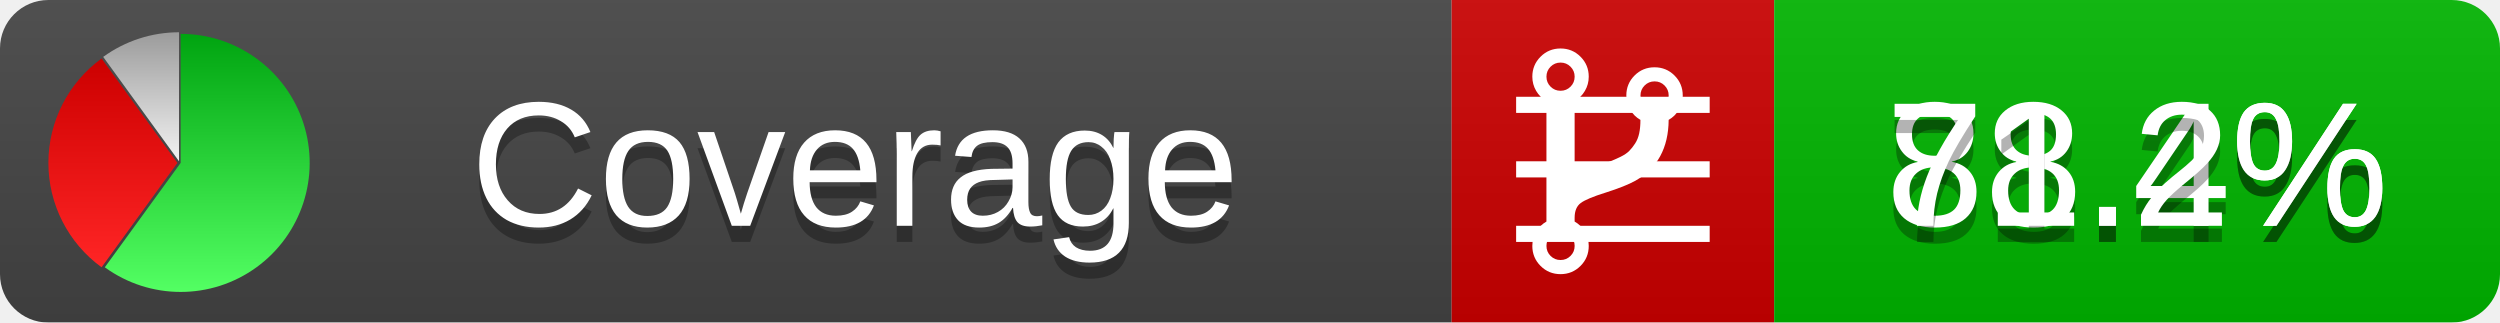
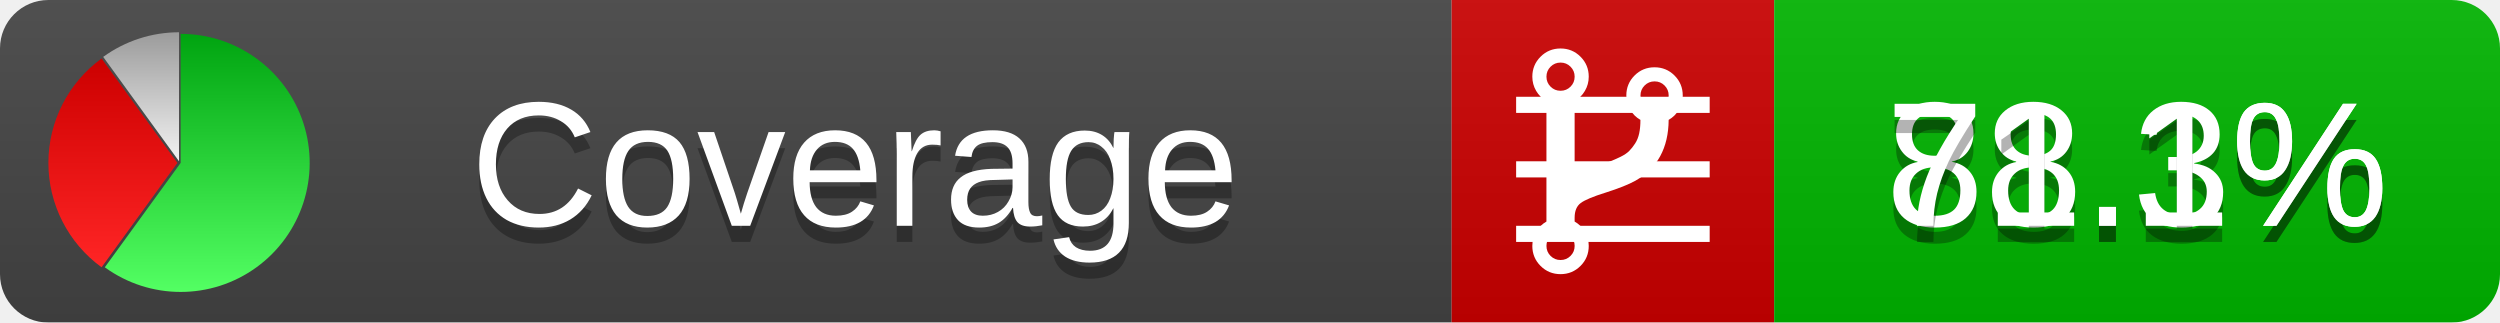
<svg xmlns="http://www.w3.org/2000/svg" xmlns:xlink="http://www.w3.org/1999/xlink" width="155" height="20">
  <style type="text/css">
          
            @keyframes fadeout {
              0 % { visibility: visible; opacity: 1; }
              40% { visibility: visible; opacity: 1; }
              50% { visibility: hidden; opacity: 0; }
              90% { visibility: hidden; opacity: 0; }
              100% { visibility: visible; opacity: 1; }
            }
            @keyframes fadein {
              0% { visibility: hidden; opacity: 0; }
              40% { visibility: hidden; opacity: 0; }
              50% { visibility: visible; opacity: 1; }
              90% { visibility: visible; opacity: 1; }
              100% { visibility: hidden; opacity: 0; }
            }
            .linecoverage {
                animation-duration: 10s;
                animation-name: fadeout;
                animation-iteration-count: infinite;
            }
            .branchcoverage {
                animation-duration: 10s;
                animation-name: fadein;
                animation-iteration-count: infinite;
            }
          
    </style>
  <defs>
    <linearGradient id="gradient" x2="0" y2="100%">
      <stop offset="0" stop-color="#bbb" stop-opacity=".1" />
      <stop offset="1" stop-opacity=".1" />
    </linearGradient>
    <linearGradient id="green" x2="0" y2="100%">
      <stop offset="0" stop-color="#00A410" />
      <stop offset="1" stop-color="#53FF63" />
    </linearGradient>
    <linearGradient id="red" x2="0" y2="100%">
      <stop offset="0" stop-color="#C00" />
      <stop offset="1" stop-color="#FF2525" />
    </linearGradient>
    <linearGradient id="gray" x2="0" y2="100%">
      <stop offset="0" stop-color="#9B9B9B" />
      <stop offset="1" stop-color="#F3F3F3" />
    </linearGradient>
    <mask id="mask">
      <rect width="155" height="20" rx="3" fill="#fff" />
    </mask>
    <g id="icon">
      <path style="fill:url(#green);" d="M205,202.5 l0,-200 a200,200 0 1,1 -117.558,361.803 z" />
      <path style="fill:url(#red);" d="M200,202.5 l-117.558,161.803 a200,200 0 0,1 0,-323.607 z" />
      <path style="fill:url(#gray);" d="M202.5,200 l-117.558,-161.803 a200,200 0 0,1 117.558,-38.196 z" />
    </g>
  </defs>
  <g mask="url(#mask)">
    <rect x="0" y="0" width="90" height="20" fill="#444" />
    <rect x="90" y="0" width="20" height="20" fill="#c00" />
    <rect x="110" y="0" width="45" height="20" fill="#00B600" />
    <rect x="0" y="0" width="155" height="20" fill="url(#gradient)" />
  </g>
  <g>
    <path class="linecoverage" stroke="#fff" d="M94 6.5 h12 M94 10.5 h12 M94 14.5 h12" />
    <path class="branchcoverage" fill="#fff" d="m 97.628,15.247 q 0,-0.364 -0.255,-0.619 -0.255,-0.255 -0.619,-0.255 -0.364,0 -0.619,0.255 -0.255,0.255 -0.255,0.619 0,0.364 0.255,0.619 0.255,0.255 0.619,0.255 0.364,0 0.619,-0.255 0.255,-0.255 0.255,-0.619 z m 0,-10.493 q 0,-0.364 -0.255,-0.619 -0.255,-0.255 -0.619,-0.255 -0.364,0 -0.619,0.255 -0.255,0.255 -0.255,0.619 0,0.364 0.255,0.619 0.255,0.255 0.619,0.255 0.364,0 0.619,-0.255 0.255,-0.255 0.255,-0.619 z m 5.83,1.166 q 0,-0.364 -0.255,-0.619 -0.255,-0.255 -0.619,-0.255 -0.364,0 -0.619,0.255 -0.255,0.255 -0.255,0.619 0,0.364 0.255,0.619 0.255,0.255 0.619,0.255 0.364,0 0.619,-0.255 0.255,-0.255 0.255,-0.619 z m 0.874,0 q 0,0.474 -0.237,0.879 -0.237,0.405 -0.638,0.633 -0.018,2.614 -2.059,3.771 -0.619,0.346 -1.849,0.738 -1.166,0.364 -1.544,0.647 -0.378,0.282 -0.378,0.911 l 0,0.237 q 0.401,0.228 0.638,0.633 0.237,0.405 0.237,0.879 0,0.729 -0.51,1.239 -0.51,0.51 -1.239,0.51 -0.729,0 -1.239,-0.51 -0.51,-0.51 -0.51,-1.239 0,-0.474 0.237,-0.879 0.237,-0.405 0.638,-0.633 l 0,-7.469 q -0.401,-0.228 -0.638,-0.633 -0.237,-0.405 -0.237,-0.879 0,-0.729 0.51,-1.239 0.51,-0.51 1.239,-0.51 0.729,0 1.239,0.51 0.51,0.51 0.51,1.239 0,0.474 -0.237,0.879 -0.237,0.405 -0.638,0.633 l 0,4.527 q 0.492,-0.237 1.403,-0.519 0.501,-0.155 0.797,-0.269 0.296,-0.114 0.642,-0.282 0.346,-0.169 0.537,-0.36 0.191,-0.191 0.369,-0.465 0.178,-0.273 0.255,-0.633 0.077,-0.36 0.077,-0.833 -0.401,-0.228 -0.638,-0.633 -0.237,-0.405 -0.237,-0.879 0,-0.729 0.51,-1.239 0.51,-0.51 1.239,-0.51 0.729,0 1.239,0.51 0.51,0.51 0.51,1.239 z" />
  </g>
  <g fill="#fff" text-anchor="middle" font-family="Verdana,Arial,Geneva,sans-serif" font-size="11">
    <a xlink:href="https://github.com/danielpalme/ReportGenerator" target="_top">
      <use xlink:href="#icon" transform="translate(3,2) scale(.04)" />
    </a>
    <text x="53" y="15" fill="#010101" fill-opacity=".3">Coverage</text>
    <text x="53" y="14" fill="#fff">Coverage</text>
-     <text class="linecoverage" x="132.5" y="15" fill="#010101" fill-opacity=".3">88.4%</text>
-     <text class="linecoverage" x="132.5" y="14">88.4%</text>
-     <text class="branchcoverage" x="132.5" y="15" fill="#010101" fill-opacity=".3">71.2%</text>
-     <text class="branchcoverage" x="132.5" y="14">71.2%</text>
+     <text class="linecoverage" x="132.5" y="15" fill="#010101" fill-opacity=".3">88.3%</text>
+     <text class="linecoverage" x="132.5" y="14">88.3%</text>
+     <text class="branchcoverage" x="132.5" y="15" fill="#010101" fill-opacity=".3">71.1%</text>
+     <text class="branchcoverage" x="132.5" y="14">71.1%</text>
  </g>
  <g>
    <rect class="linecoverage" x="90" y="0" width="65" height="20" fill-opacity="0" />
    <rect class="branchcoverage" x="90" y="0" width="65" height="20" fill-opacity="0" />
  </g>
</svg>
